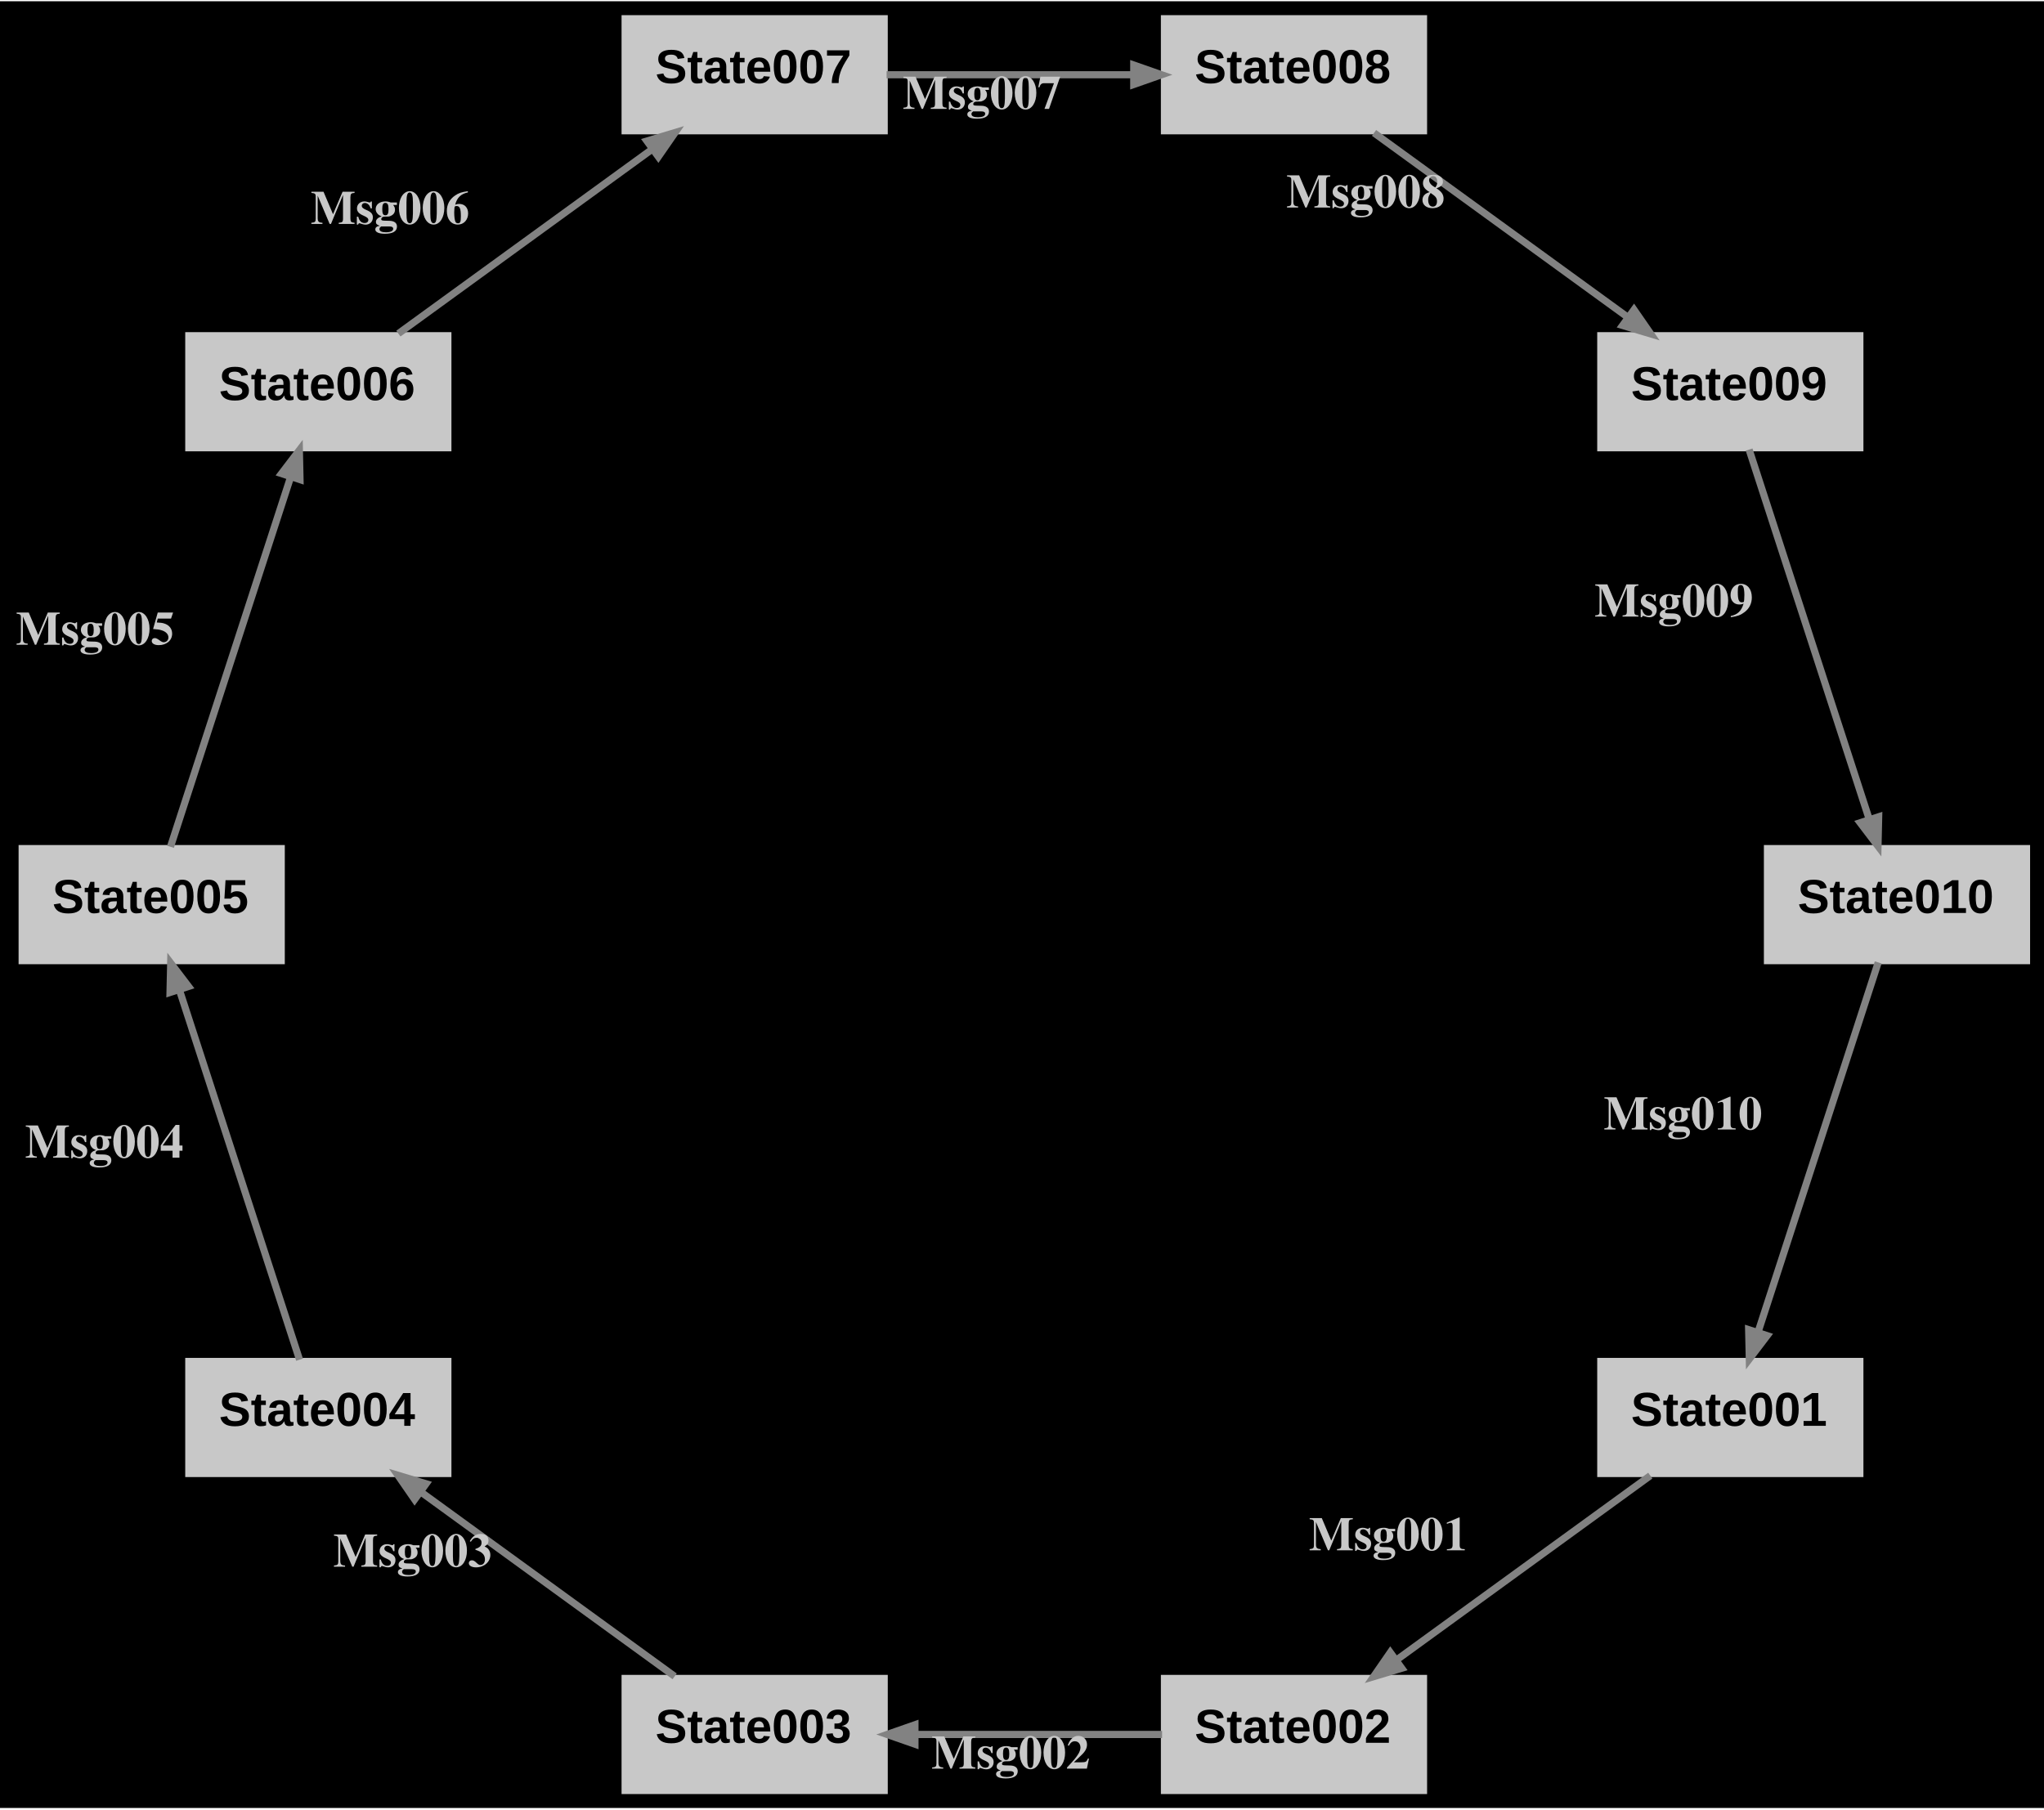
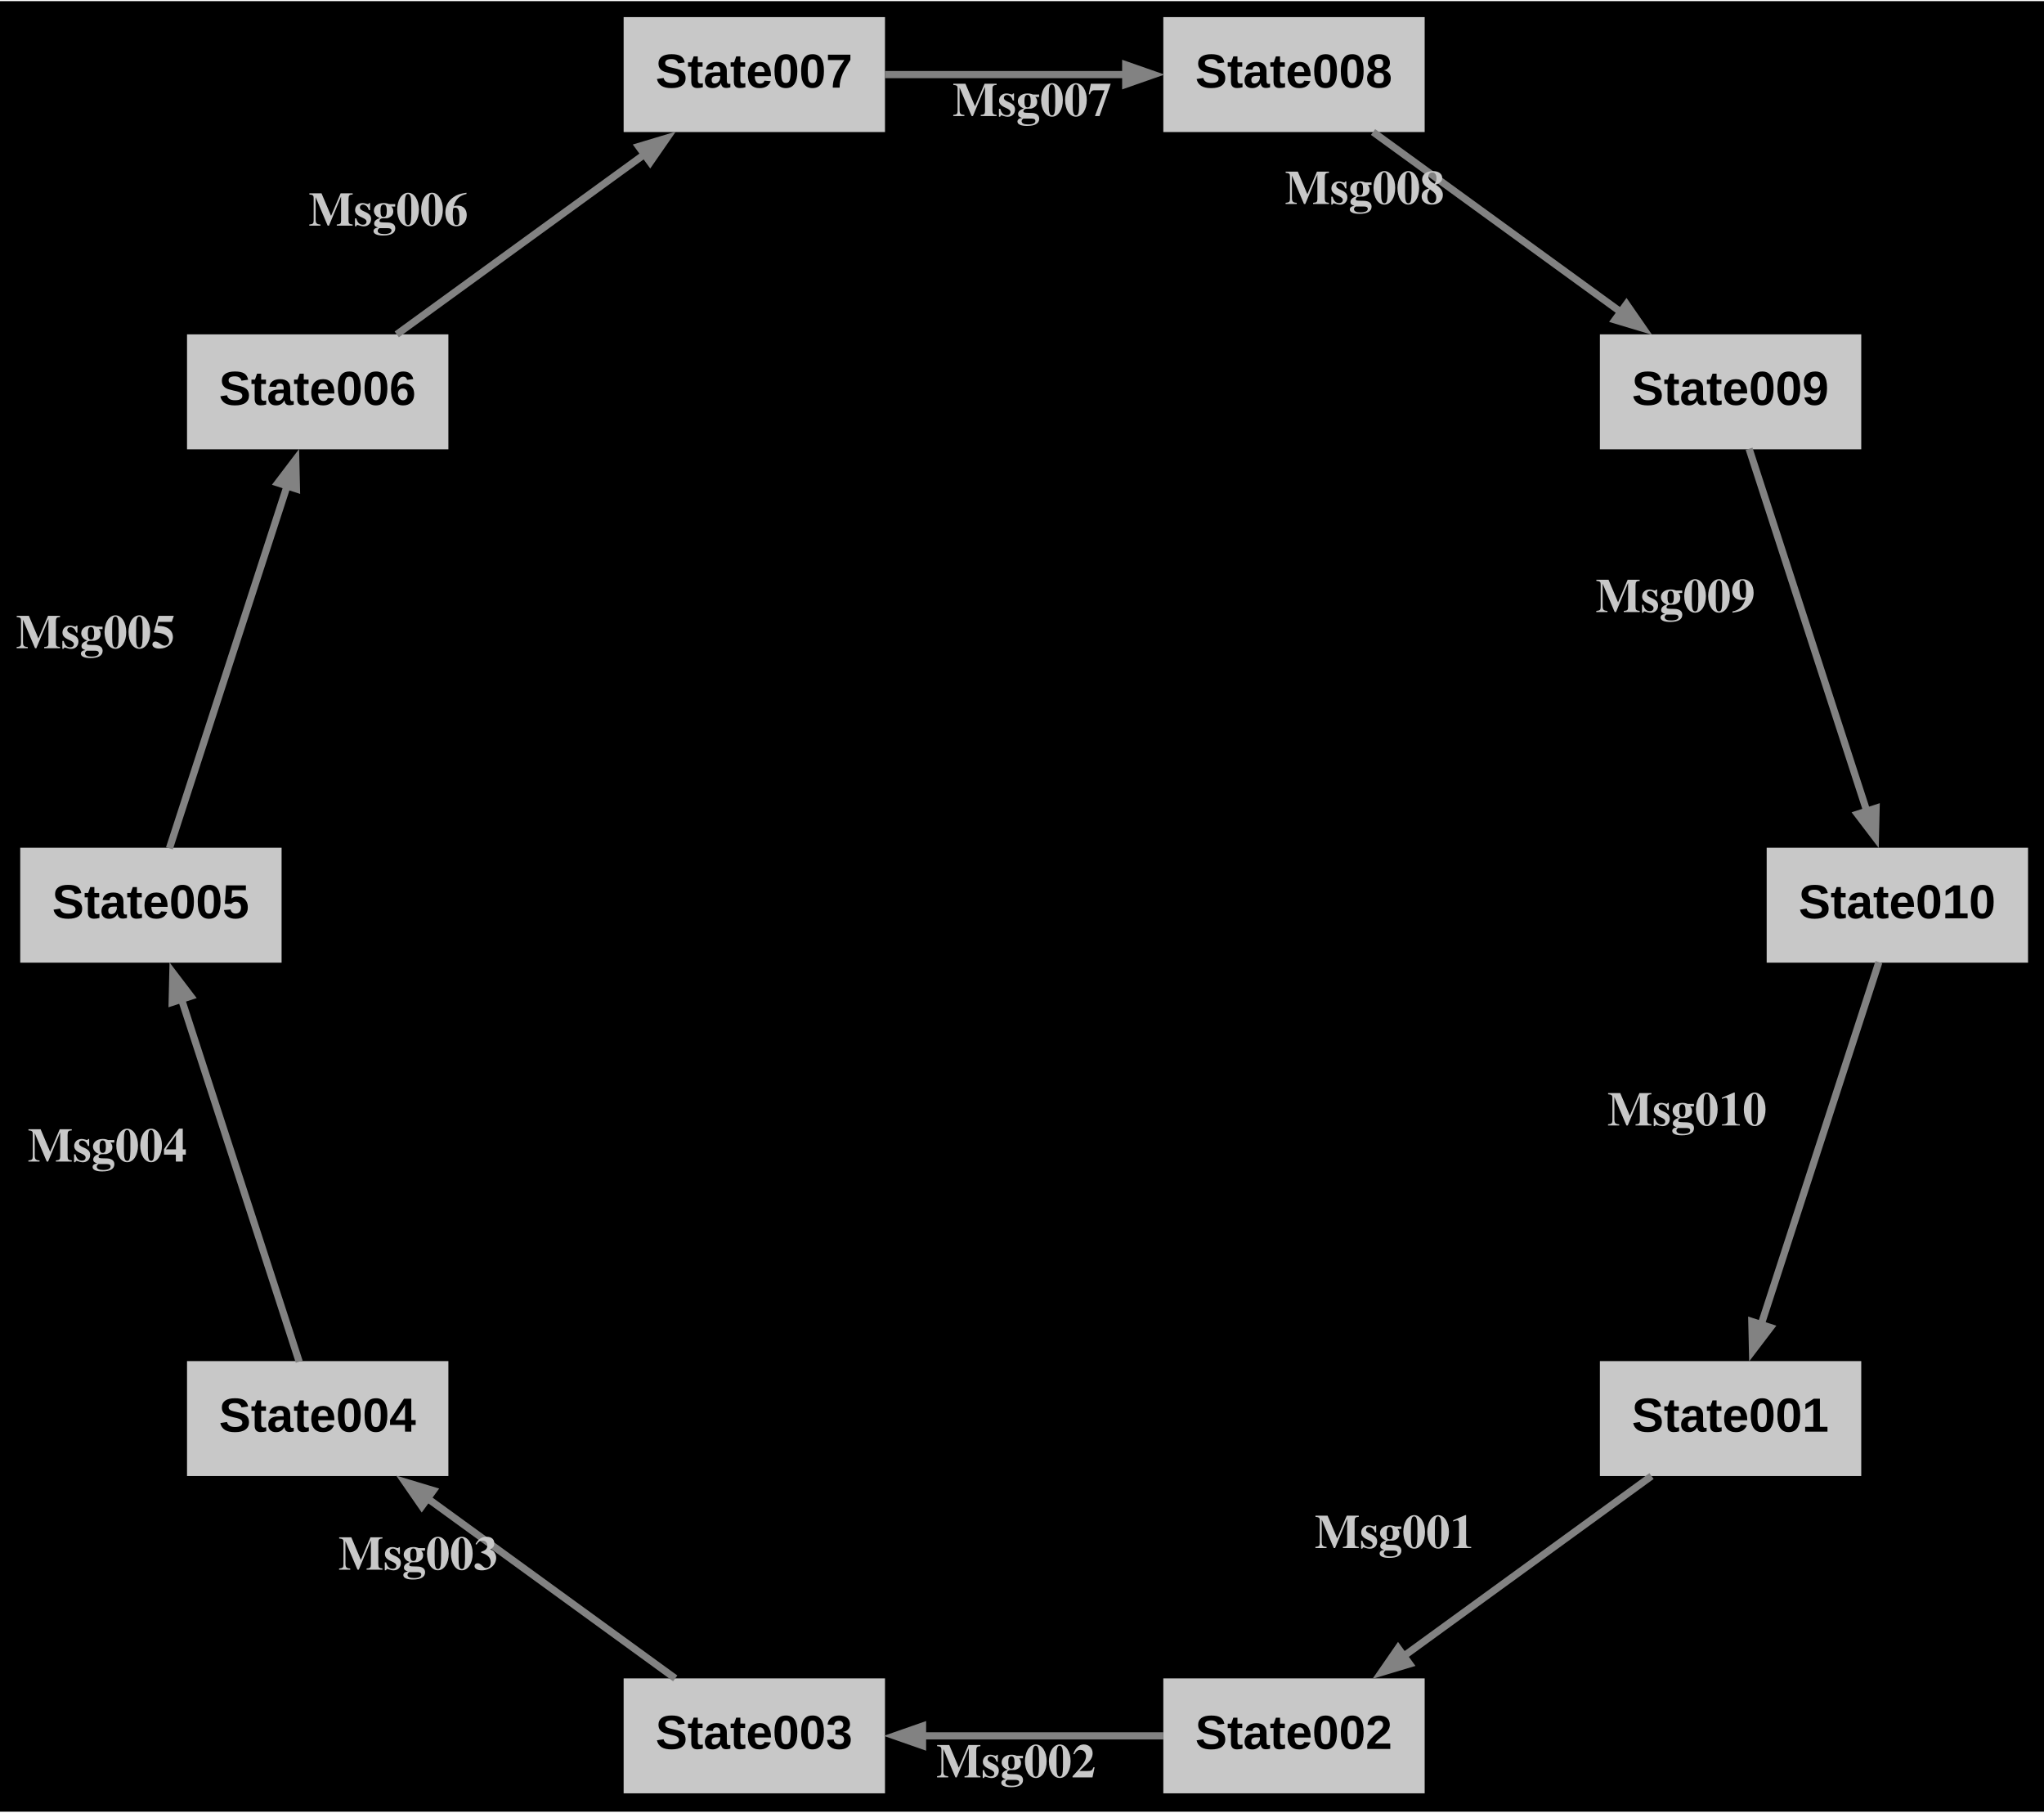
- <svg xmlns="http://www.w3.org/2000/svg" width="514pt" height="455pt" viewBox="0.00 0.00 514.45 454.77">
-   <g id="graph0" class="graph" transform="scale(1 1) rotate(0) translate(4 450.77)">
-     <polygon fill="#000000" stroke="transparent" points="-4,4 -4,-450.77 510.45,-450.77 510.45,4 -4,4" />
+ <svg xmlns="http://www.w3.org/2000/svg" width="512pt" height="454pt" viewBox="0.00 0.00 512.25 453.65">
+   <g id="graph0" class="graph" transform="scale(1 1) rotate(0) translate(4 449.65)">
+     <polygon fill="#000000" stroke="none" points="-4,4 -4,-449.65 508.25,-449.65 508.25,4 -4,4" />
    <g id="node1" class="node">
-       <polygon fill="#c8c8c8" stroke="#c8c8c8" points="464.5,-108.79 398.5,-108.79 398.5,-79.79 464.5,-79.79 464.5,-108.79" />
-       <text text-anchor="start" x="406.5" y="-92.19" font-family="Arial" font-weight="bold" font-size="12.00" fill="#000000">State001</text>
+       <polygon fill="#c8c8c8" stroke="#c8c8c8" stroke-width="0" points="462.45,-108.9 396.95,-108.9 396.95,-80.1 462.45,-80.1 462.45,-108.9" />
+       <text text-anchor="start" x="404.95" y="-91.22" font-family="Arial" font-weight="bold" font-size="12.00" fill="#000000">State001</text>
    </g>
    <g id="node2" class="node">
-       <polygon fill="#c8c8c8" stroke="#c8c8c8" points="354.68,-29 288.68,-29 288.68,0 354.68,0 354.68,-29" />
-       <text text-anchor="start" x="296.68" y="-12.4" font-family="Arial" font-weight="bold" font-size="12.00" fill="#000000">State002</text>
+       <polygon fill="#c8c8c8" stroke="#c8c8c8" stroke-width="0" points="353.04,-29.4 287.54,-29.4 287.54,-0.6 353.04,-0.6 353.04,-29.4" />
+       <text text-anchor="start" x="295.54" y="-11.72" font-family="Arial" font-weight="bold" font-size="12.00" fill="#000000">State002</text>
    </g>
    <g id="edge1" class="edge">
-       <path fill="none" stroke="#828282" stroke-width="1.8" d="M411.36,-79.65C393.4,-66.61 367.02,-47.44 347.51,-33.27" />
-       <polygon fill="#828282" stroke="#828282" stroke-width="1.8" points="348.8,-31.17 341.7,-29.04 345.92,-35.14 348.8,-31.17" />
-       <text text-anchor="start" x="325.44" y="-60.86" font-family="Times,serif" font-weight="bold" font-size="12.00" fill="#c8c8c8">Msg001</text>
+       <path fill="none" stroke="#828282" stroke-width="1.8" d="M409.89,-80.1C392.46,-67.44 366.92,-48.88 347.57,-34.82" />
+       <polygon fill="#828282" stroke="#828282" stroke-width="1.8" points="349.26,-33.02 342.16,-30.89 346.38,-36.99 349.26,-33.02" />
+       <text text-anchor="start" x="325.48" y="-62.06" font-family="Times,serif" font-weight="bold" font-size="12.00" fill="#c8c8c8">Msg001</text>
    </g>
    <g id="node3" class="node">
-       <polygon fill="#c8c8c8" stroke="#c8c8c8" points="218.94,-29 152.94,-29 152.94,0 218.94,0 218.94,-29" />
-       <text text-anchor="start" x="160.94" y="-12.4" font-family="Arial" font-weight="bold" font-size="12.00" fill="#000000">State003</text>
+       <polygon fill="#c8c8c8" stroke="#c8c8c8" stroke-width="0" points="217.79,-29.4 152.29,-29.4 152.29,-0.6 217.79,-0.6 217.79,-29.4" />
+       <text text-anchor="start" x="160.29" y="-11.73" font-family="Arial" font-weight="bold" font-size="12.00" fill="#000000">State003</text>
    </g>
    <g id="edge2" class="edge">
-       <path fill="none" stroke="#828282" stroke-width="1.8" d="M288.48,-14.5C269.74,-14.5 246.19,-14.5 226.39,-14.5" />
-       <polygon fill="#828282" stroke="#828282" stroke-width="1.8" points="226.28,-12.05 219.28,-14.5 226.28,-16.95 226.28,-12.05" />
-       <text text-anchor="start" x="230.43" y="-5.9" font-family="Times,serif" font-weight="bold" font-size="12.00" fill="#c8c8c8">Msg002</text>
+       <path fill="none" stroke="#828282" stroke-width="1.8" d="M287.55,-15C269.35,-15 246.53,-15 227.03,-15" />
+       <polygon fill="#828282" stroke="#828282" stroke-width="1.8" points="227.2,-12.55 220.2,-15 227.2,-17.45 227.2,-12.55" />
+       <text text-anchor="start" x="230.66" y="-4.6" font-family="Times,serif" font-weight="bold" font-size="12.00" fill="#c8c8c8">Msg002</text>
    </g>
    <g id="node4" class="node">
-       <polygon fill="#c8c8c8" stroke="#c8c8c8" points="109.12,-108.79 43.12,-108.79 43.12,-79.79 109.12,-79.79 109.12,-108.79" />
-       <text text-anchor="start" x="51.12" y="-92.19" font-family="Arial" font-weight="bold" font-size="12.00" fill="#000000">State004</text>
+       <polygon fill="#c8c8c8" stroke="#c8c8c8" stroke-width="0" points="108.37,-108.9 42.87,-108.9 42.87,-80.1 108.37,-80.1 108.37,-108.9" />
+       <text text-anchor="start" x="50.87" y="-91.22" font-family="Arial" font-weight="bold" font-size="12.00" fill="#000000">State004</text>
    </g>
    <g id="edge3" class="edge">
-       <path fill="none" stroke="#828282" stroke-width="1.8" d="M165.8,-29.13C147.84,-42.18 121.46,-61.35 101.95,-75.52" />
-       <polygon fill="#828282" stroke="#828282" stroke-width="1.8" points="100.36,-73.65 96.14,-79.75 103.24,-77.61 100.36,-73.65" />
-       <text text-anchor="start" x="79.88" y="-56.73" font-family="Times,serif" font-weight="bold" font-size="12.00" fill="#c8c8c8">Msg003</text>
+       <path fill="none" stroke="#828282" stroke-width="1.8" d="M165.22,-29.4C147.79,-42.06 122.25,-60.61 102.9,-74.68" />
+       <polygon fill="#828282" stroke="#828282" stroke-width="1.8" points="101.71,-72.51 97.49,-78.61 104.59,-76.47 101.71,-72.51" />
+       <text text-anchor="start" x="80.81" y="-56.64" font-family="Times,serif" font-weight="bold" font-size="12.00" fill="#c8c8c8">Msg003</text>
    </g>
    <g id="node5" class="node">
-       <polygon fill="#c8c8c8" stroke="#c8c8c8" points="67.18,-237.88 1.18,-237.88 1.18,-208.88 67.18,-208.88 67.18,-237.88" />
-       <text text-anchor="start" x="9.18" y="-221.28" font-family="Arial" font-weight="bold" font-size="12.00" fill="#000000">State005</text>
+       <polygon fill="#c8c8c8" stroke="#c8c8c8" stroke-width="0" points="66.57,-237.53 1.07,-237.53 1.07,-208.73 66.57,-208.73 66.57,-237.53" />
+       <text text-anchor="start" x="9.07" y="-219.85" font-family="Arial" font-weight="bold" font-size="12.00" fill="#000000">State005</text>
    </g>
    <g id="edge4" class="edge">
-       <path fill="none" stroke="#828282" stroke-width="1.8" d="M71.39,-108.84C64.03,-131.51 49.78,-175.36 41.21,-201.74" />
-       <polygon fill="#828282" stroke="#828282" stroke-width="1.8" points="38.79,-201.27 38.96,-208.68 43.45,-202.78 38.79,-201.27" />
-       <text text-anchor="start" x="2.3" y="-159.69" font-family="Times,serif" font-weight="bold" font-size="12.00" fill="#c8c8c8">Msg004</text>
+       <path fill="none" stroke="#828282" stroke-width="1.8" d="M70.98,-108.75C63.83,-130.78 50.02,-173.29 41.4,-199.82" />
+       <polygon fill="#828282" stroke="#828282" stroke-width="1.8" points="39.15,-198.8 39.32,-206.22 43.81,-200.32 39.15,-198.8" />
+       <text text-anchor="start" x="2.94" y="-158.89" font-family="Times,serif" font-weight="bold" font-size="12.00" fill="#c8c8c8">Msg004</text>
    </g>
    <g id="node6" class="node">
-       <polygon fill="#c8c8c8" stroke="#c8c8c8" points="109.12,-366.98 43.12,-366.98 43.12,-337.98 109.12,-337.98 109.12,-366.98" />
-       <text text-anchor="start" x="51.12" y="-350.38" font-family="Arial" font-weight="bold" font-size="12.00" fill="#000000">State006</text>
+       <polygon fill="#c8c8c8" stroke="#c8c8c8" stroke-width="0" points="108.37,-366.16 42.87,-366.16 42.87,-337.36 108.37,-337.36 108.37,-366.16" />
+       <text text-anchor="start" x="50.87" y="-348.48" font-family="Arial" font-weight="bold" font-size="12.00" fill="#000000">State006</text>
    </g>
    <g id="edge5" class="edge">
-       <path fill="none" stroke="#828282" stroke-width="1.8" d="M38.91,-237.94C46.27,-260.61 60.52,-304.45 69.09,-330.83" />
-       <polygon fill="#828282" stroke="#828282" stroke-width="1.8" points="66.85,-331.88 71.35,-337.78 71.51,-330.36 66.85,-331.88" />
-       <text text-anchor="start" x="0" y="-288.79" font-family="Times,serif" font-weight="bold" font-size="12.00" fill="#c8c8c8">Msg005</text>
+       <path fill="none" stroke="#828282" stroke-width="1.8" d="M38.46,-237.38C45.61,-259.41 59.42,-301.92 68.04,-328.45" />
+       <polygon fill="#828282" stroke="#828282" stroke-width="1.8" points="65.63,-328.94 70.12,-334.85 70.29,-327.43 65.63,-328.94" />
+       <text text-anchor="start" x="0" y="-287.52" font-family="Times,serif" font-weight="bold" font-size="12.00" fill="#c8c8c8">Msg005</text>
    </g>
    <g id="node7" class="node">
-       <polygon fill="#c8c8c8" stroke="#c8c8c8" points="218.94,-446.77 152.94,-446.77 152.94,-417.77 218.94,-417.77 218.94,-446.77" />
-       <text text-anchor="start" x="160.94" y="-430.17" font-family="Arial" font-weight="bold" font-size="12.00" fill="#000000">State007</text>
+       <polygon fill="#c8c8c8" stroke="#c8c8c8" stroke-width="0" points="217.79,-445.65 152.29,-445.65 152.29,-416.85 217.79,-416.85 217.79,-445.65" />
+       <text text-anchor="start" x="160.29" y="-427.98" font-family="Arial" font-weight="bold" font-size="12.00" fill="#000000">State007</text>
    </g>
    <g id="edge6" class="edge">
-       <path fill="none" stroke="#828282" stroke-width="1.8" d="M96.27,-367.12C114.22,-380.16 140.61,-399.33 160.11,-413.5" />
-       <polygon fill="#828282" stroke="#828282" stroke-width="1.8" points="158.82,-415.59 165.93,-417.73 161.7,-411.63 158.82,-415.59" />
-       <text text-anchor="start" x="74.19" y="-394.71" font-family="Times,serif" font-weight="bold" font-size="12.00" fill="#c8c8c8">Msg006</text>
+       <path fill="none" stroke="#828282" stroke-width="1.8" d="M95.43,-366.15C112.86,-378.82 138.4,-397.37 157.76,-411.44" />
+       <polygon fill="#828282" stroke="#828282" stroke-width="1.8" points="156.06,-413.23 163.16,-415.36 158.94,-409.27 156.06,-413.23" />
+       <text text-anchor="start" x="73.34" y="-393.39" font-family="Times,serif" font-weight="bold" font-size="12.00" fill="#c8c8c8">Msg006</text>
    </g>
    <g id="node8" class="node">
-       <polygon fill="#c8c8c8" stroke="#c8c8c8" points="354.68,-446.77 288.68,-446.77 288.68,-417.77 354.68,-417.77 354.68,-446.77" />
-       <text text-anchor="start" x="296.68" y="-430.17" font-family="Arial" font-weight="bold" font-size="12.00" fill="#000000">State008</text>
+       <polygon fill="#c8c8c8" stroke="#c8c8c8" stroke-width="0" points="353.04,-445.65 287.54,-445.65 287.54,-416.85 353.04,-416.85 353.04,-445.65" />
+       <text text-anchor="start" x="295.54" y="-427.98" font-family="Arial" font-weight="bold" font-size="12.00" fill="#000000">State008</text>
    </g>
    <g id="edge7" class="edge">
-       <path fill="none" stroke="#828282" stroke-width="1.8" d="M219.15,-432.27C237.88,-432.27 261.43,-432.27 281.24,-432.27" />
-       <polygon fill="#828282" stroke="#828282" stroke-width="1.8" points="281.35,-434.72 288.35,-432.27 281.35,-429.82 281.35,-434.72" />
-       <text text-anchor="start" x="223.19" y="-423.67" font-family="Times,serif" font-weight="bold" font-size="12.00" fill="#c8c8c8">Msg007</text>
+       <path fill="none" stroke="#828282" stroke-width="1.8" d="M217.78,-431.25C235.97,-431.25 258.8,-431.25 278.29,-431.25" />
+       <polygon fill="#828282" stroke="#828282" stroke-width="1.8" points="278.12,-433.7 285.12,-431.25 278.12,-428.8 278.12,-433.7" />
+       <text text-anchor="start" x="234.72" y="-420.85" font-family="Times,serif" font-weight="bold" font-size="12.00" fill="#c8c8c8">Msg007</text>
    </g>
    <g id="node9" class="node">
-       <polygon fill="#c8c8c8" stroke="#c8c8c8" points="464.5,-366.98 398.5,-366.98 398.5,-337.98 464.5,-337.98 464.5,-366.98" />
-       <text text-anchor="start" x="406.5" y="-350.38" font-family="Arial" font-weight="bold" font-size="12.00" fill="#000000">State009</text>
+       <polygon fill="#c8c8c8" stroke="#c8c8c8" stroke-width="0" points="462.45,-366.16 396.95,-366.16 396.95,-337.36 462.45,-337.36 462.45,-366.16" />
+       <text text-anchor="start" x="404.95" y="-348.48" font-family="Arial" font-weight="bold" font-size="12.00" fill="#000000">State009</text>
    </g>
    <g id="edge8" class="edge">
-       <path fill="none" stroke="#828282" stroke-width="1.8" d="M341.83,-417.63C359.78,-404.59 386.17,-385.42 405.67,-371.25" />
-       <polygon fill="#828282" stroke="#828282" stroke-width="1.8" points="407.26,-373.12 411.49,-367.02 404.38,-369.16 407.26,-373.12" />
-       <text text-anchor="start" x="319.75" y="-398.84" font-family="Times,serif" font-weight="bold" font-size="12.00" fill="#c8c8c8">Msg008</text>
+       <path fill="none" stroke="#828282" stroke-width="1.8" d="M340.1,-416.86C357.53,-404.2 383.07,-385.64 402.43,-371.58" />
+       <polygon fill="#828282" stroke="#828282" stroke-width="1.8" points="403.61,-373.74 407.83,-367.65 400.73,-369.78 403.61,-373.74" />
+       <text text-anchor="start" x="318.01" y="-398.82" font-family="Times,serif" font-weight="bold" font-size="12.00" fill="#c8c8c8">Msg008</text>
    </g>
    <g id="node10" class="node">
-       <polygon fill="#c8c8c8" stroke="#c8c8c8" points="506.45,-237.88 440.45,-237.88 440.45,-208.88 506.45,-208.88 506.45,-237.88" />
-       <text text-anchor="start" x="448.45" y="-221.28" font-family="Arial" font-weight="bold" font-size="12.00" fill="#000000">State010</text>
+       <polygon fill="#c8c8c8" stroke="#c8c8c8" stroke-width="0" points="504.25,-237.53 438.75,-237.53 438.75,-208.73 504.25,-208.73 504.25,-237.53" />
+       <text text-anchor="start" x="446.75" y="-219.85" font-family="Arial" font-weight="bold" font-size="12.00" fill="#000000">State010</text>
    </g>
    <g id="edge9" class="edge">
-       <path fill="none" stroke="#828282" stroke-width="1.8" d="M436.23,-337.92C443.59,-315.26 457.84,-271.41 466.41,-245.03" />
-       <polygon fill="#828282" stroke="#828282" stroke-width="1.8" points="468.84,-245.5 468.67,-238.09 464.18,-243.99 468.84,-245.5" />
-       <text text-anchor="start" x="397.32" y="-295.88" font-family="Times,serif" font-weight="bold" font-size="12.00" fill="#c8c8c8">Msg009</text>
+       <path fill="none" stroke="#828282" stroke-width="1.8" d="M434.34,-337.5C441.49,-315.48 455.3,-272.97 463.93,-246.43" />
+       <polygon fill="#828282" stroke="#828282" stroke-width="1.8" points="466.17,-247.45 466,-240.04 461.51,-245.94 466.17,-247.45" />
+       <text text-anchor="start" x="395.88" y="-296.57" font-family="Times,serif" font-weight="bold" font-size="12.00" fill="#c8c8c8">Msg009</text>
    </g>
    <g id="edge10" class="edge">
-       <path fill="none" stroke="#828282" stroke-width="1.8" d="M468.72,-208.83C461.35,-186.16 447.11,-142.31 438.53,-115.93" />
-       <polygon fill="#828282" stroke="#828282" stroke-width="1.8" points="440.77,-114.89 436.28,-108.99 436.11,-116.4 440.77,-114.89" />
-       <text text-anchor="start" x="399.62" y="-166.78" font-family="Times,serif" font-weight="bold" font-size="12.00" fill="#c8c8c8">Msg010</text>
+       <path fill="none" stroke="#828282" stroke-width="1.8" d="M466.87,-208.87C459.71,-186.85 445.9,-144.34 437.28,-117.8" />
+       <polygon fill="#828282" stroke="#828282" stroke-width="1.8" points="439.69,-117.31 435.2,-111.41 435.03,-118.82 439.69,-117.31" />
+       <text text-anchor="start" x="398.82" y="-167.94" font-family="Times,serif" font-weight="bold" font-size="12.00" fill="#c8c8c8">Msg010</text>
    </g>
  </g>
</svg>
